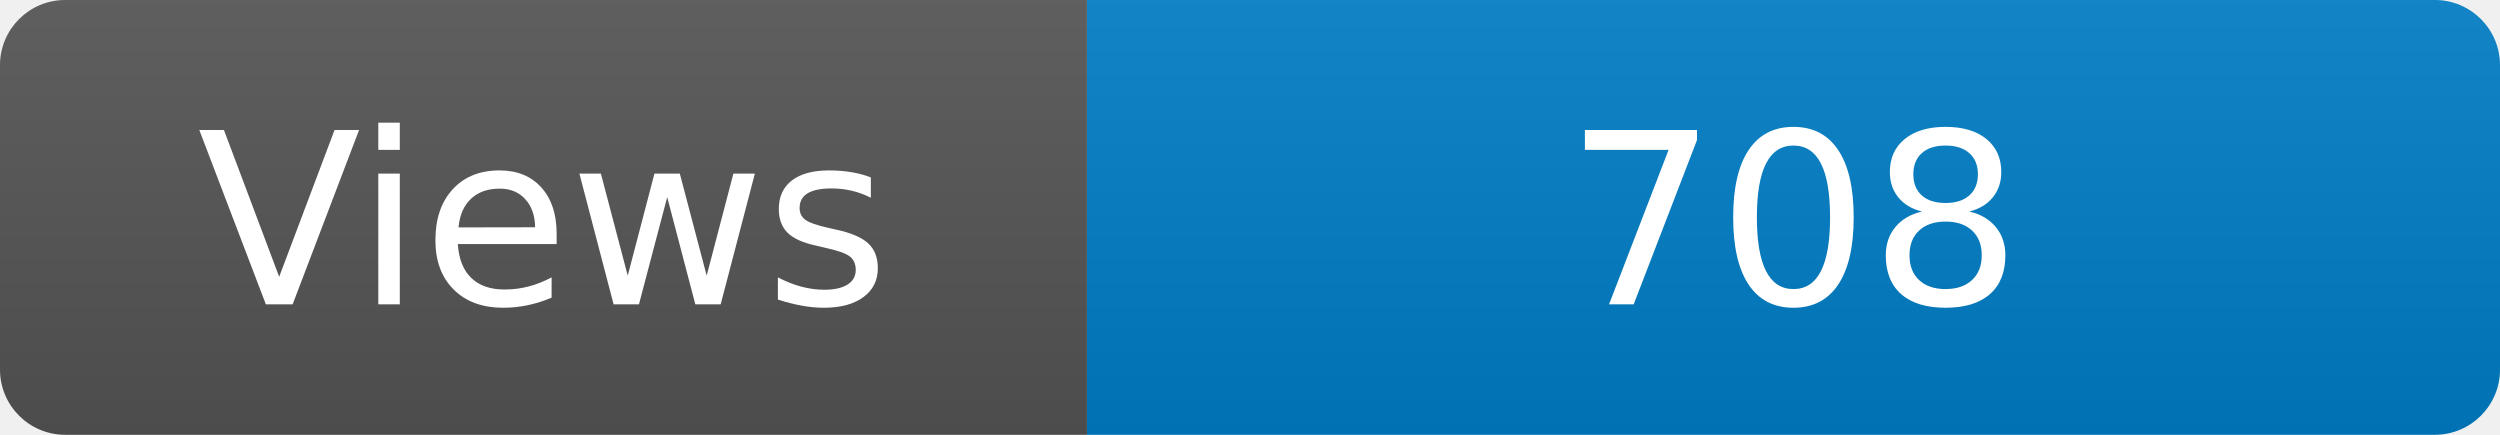
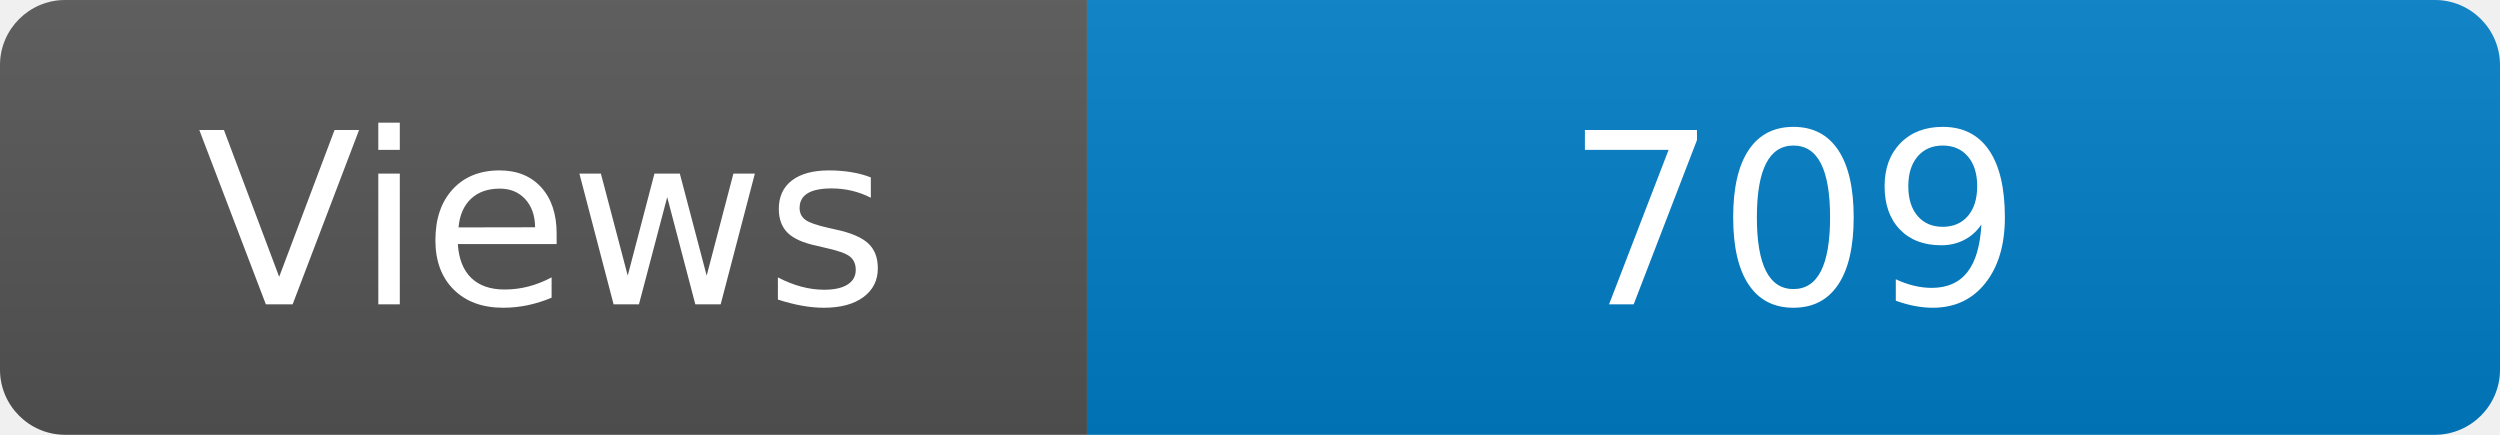
<svg xmlns="http://www.w3.org/2000/svg" width="115" height="20" role="img" aria-label="Maintained?: yes">
  <linearGradient id="s" x2="0" y2="100%">
    <stop offset="0" stop-color="#bbb" stop-opacity=".1" />
    <stop offset="1" stop-opacity=".1" />
  </linearGradient>
  <clipPath id="r">
    <rect width="115" height="20" rx="3" fill="#fff" />
  </clipPath>
  <g clip-path="url(#r)">
    <rect width="50" height="20" fill="#555" />
    <rect x="50" width="160" height="20" fill="#007ec6" />
    <rect width="115" height="20" fill="url(#s)" />
  </g>
  <g fill="#fff" text-anchor="middle" font-family="Verdana,Geneva,DejaVu Sans,sans-serif" font-size="110">
    <text x="250" y="140" transform="scale(.1)" fill="#fff">Views</text>
-     <text x="825" y="140" transform="scale(.1)" fill="#fff">708</text>
+     <text x="825" y="140" transform="scale(.1)" fill="#fff">709</text>
  </g>
</svg>
